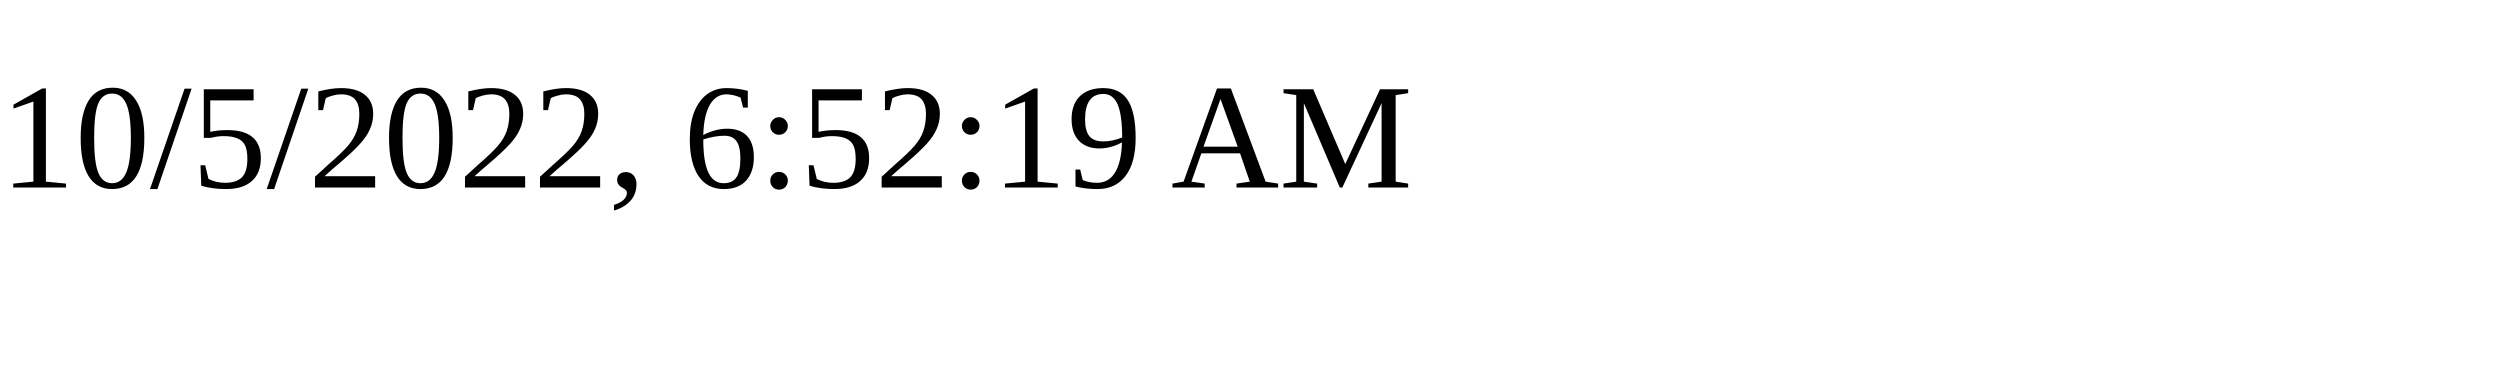
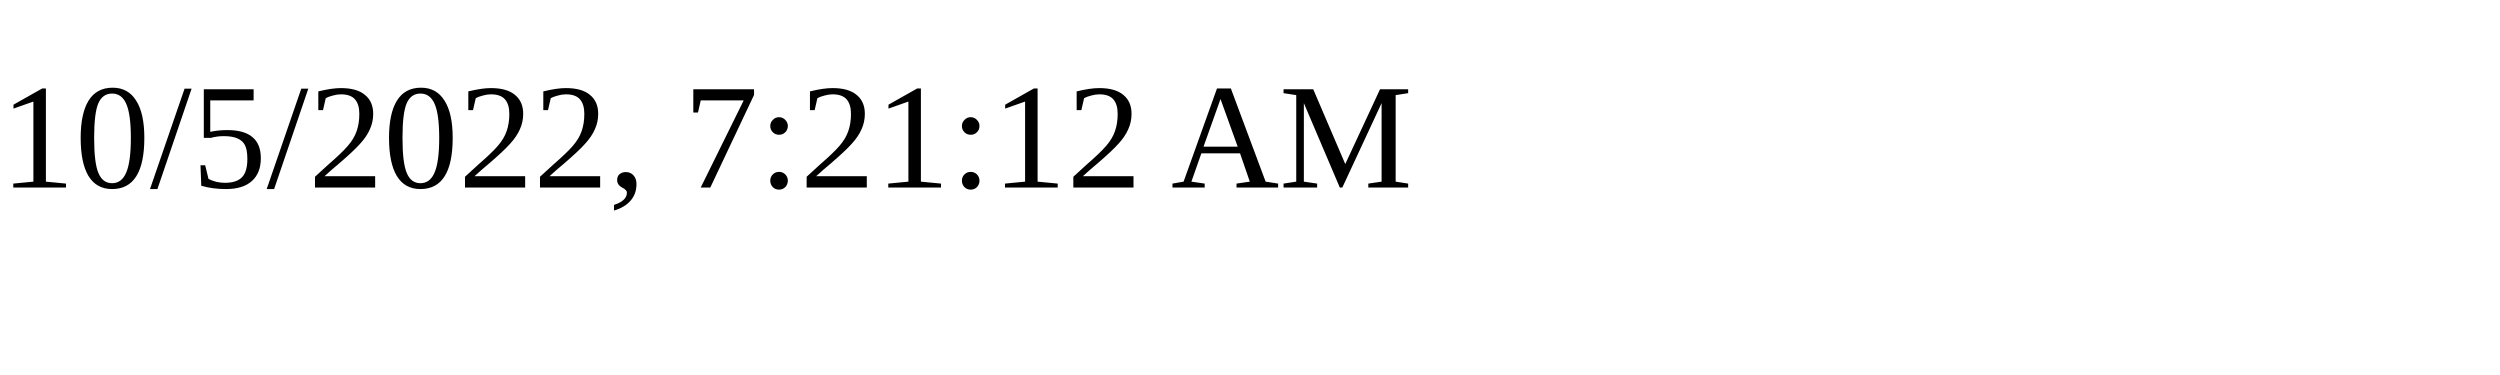
<svg xmlns="http://www.w3.org/2000/svg" height="30" width="200">
-   <text x="0" y="15">10/5/2022, 6:52:19 AM</text>
+   <text x="0" y="15">10/5/2022, 7:21:12 AM</text>
</svg>
